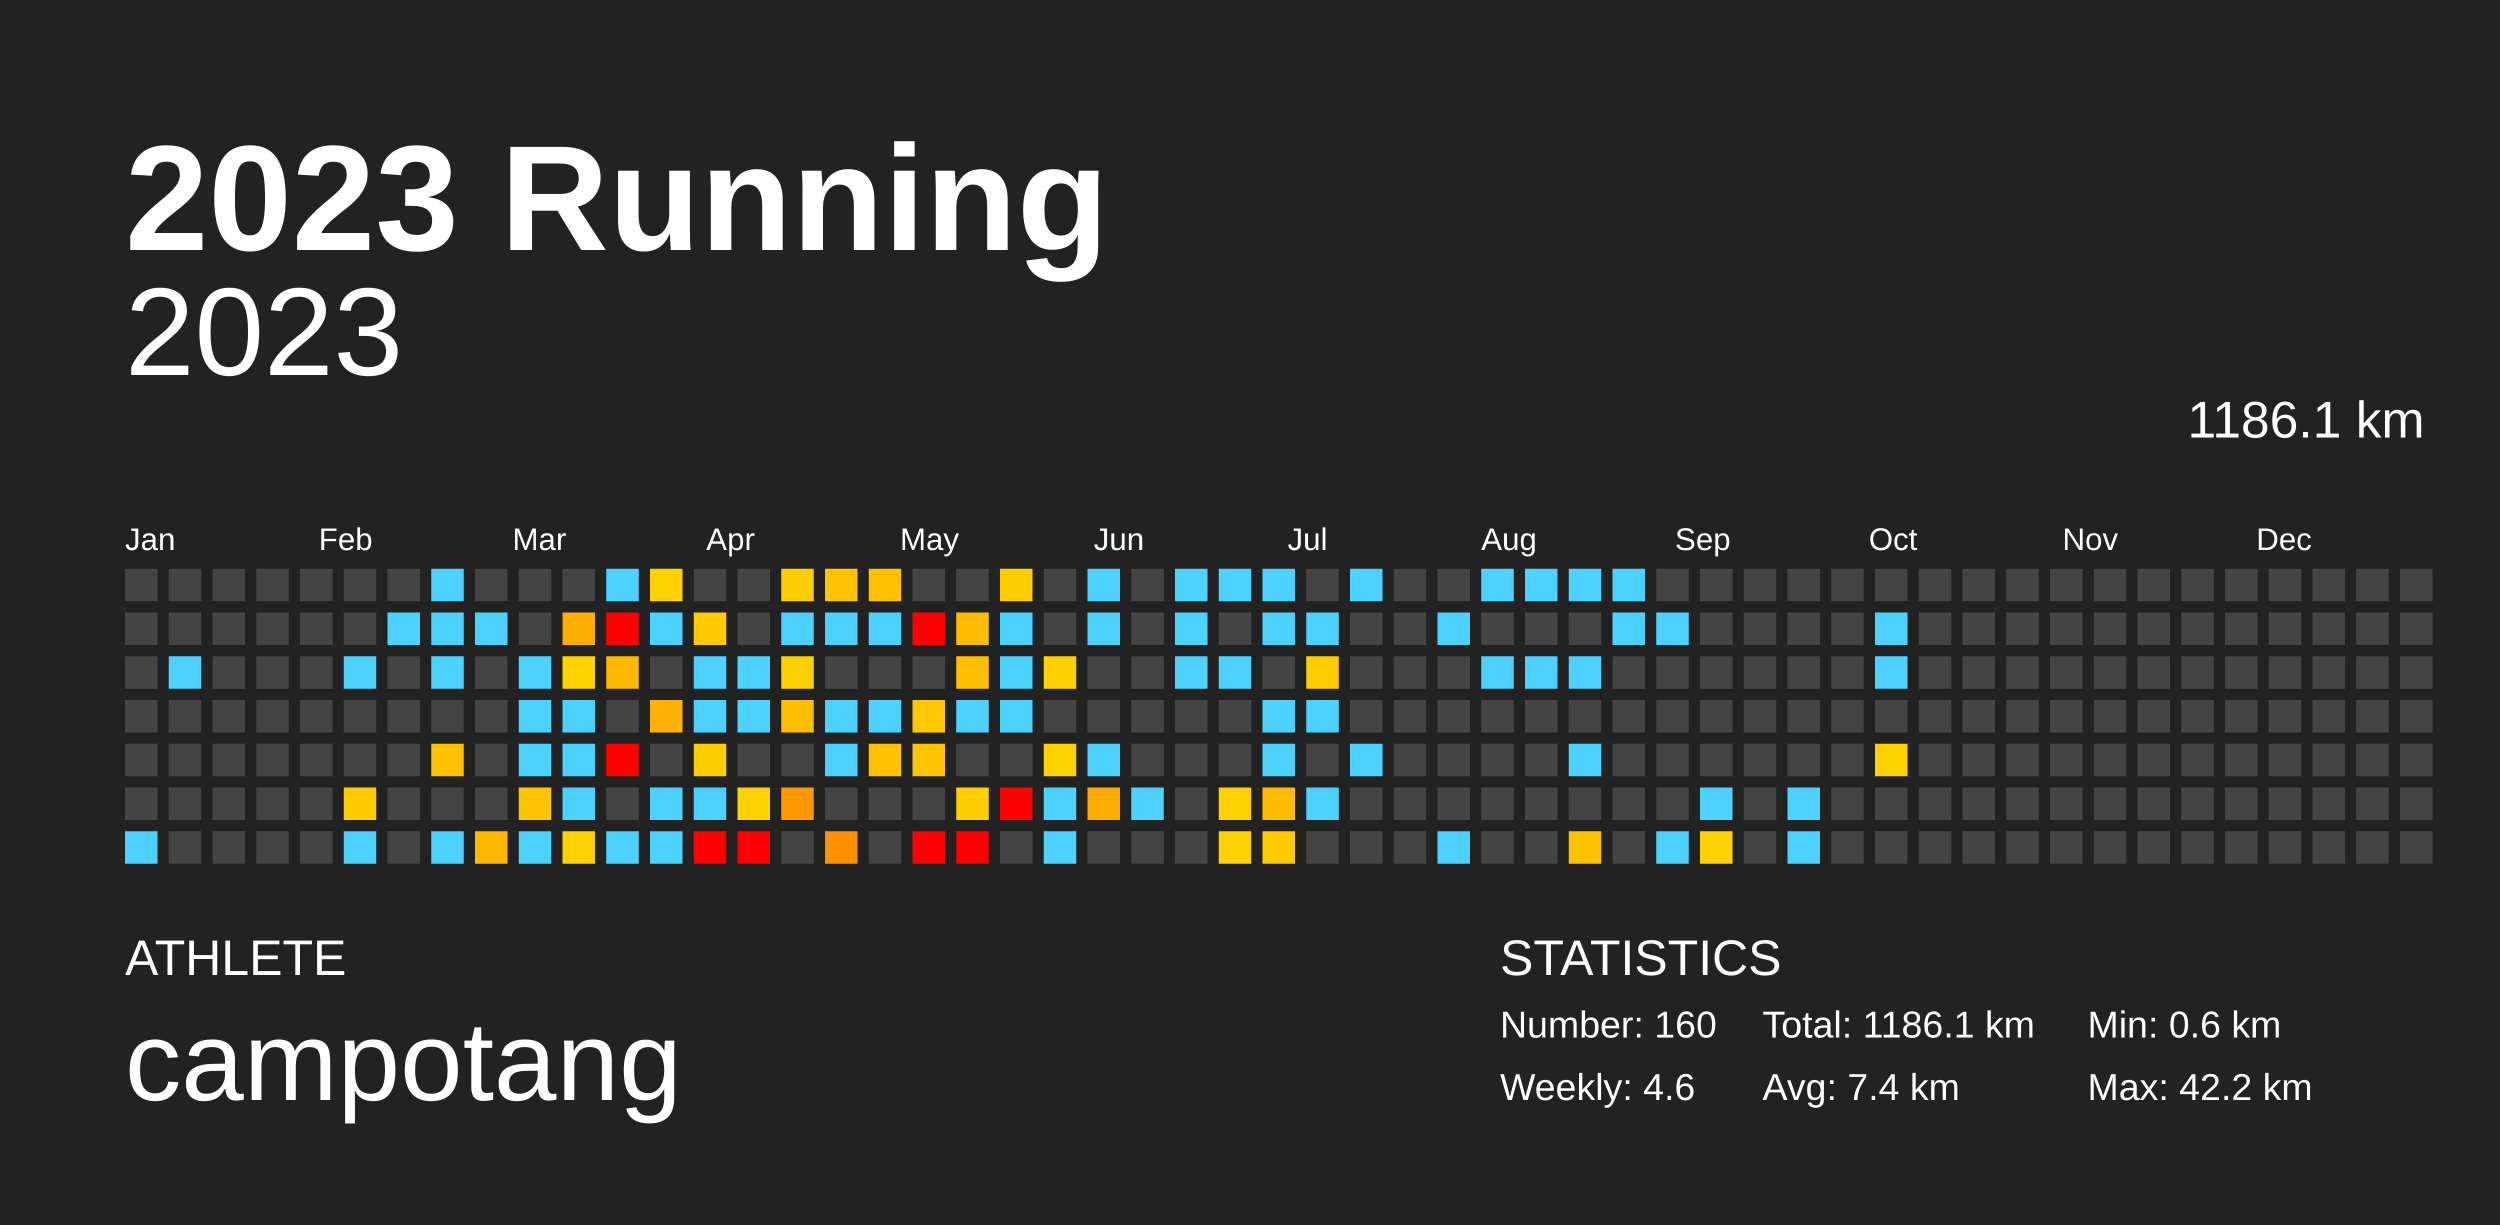
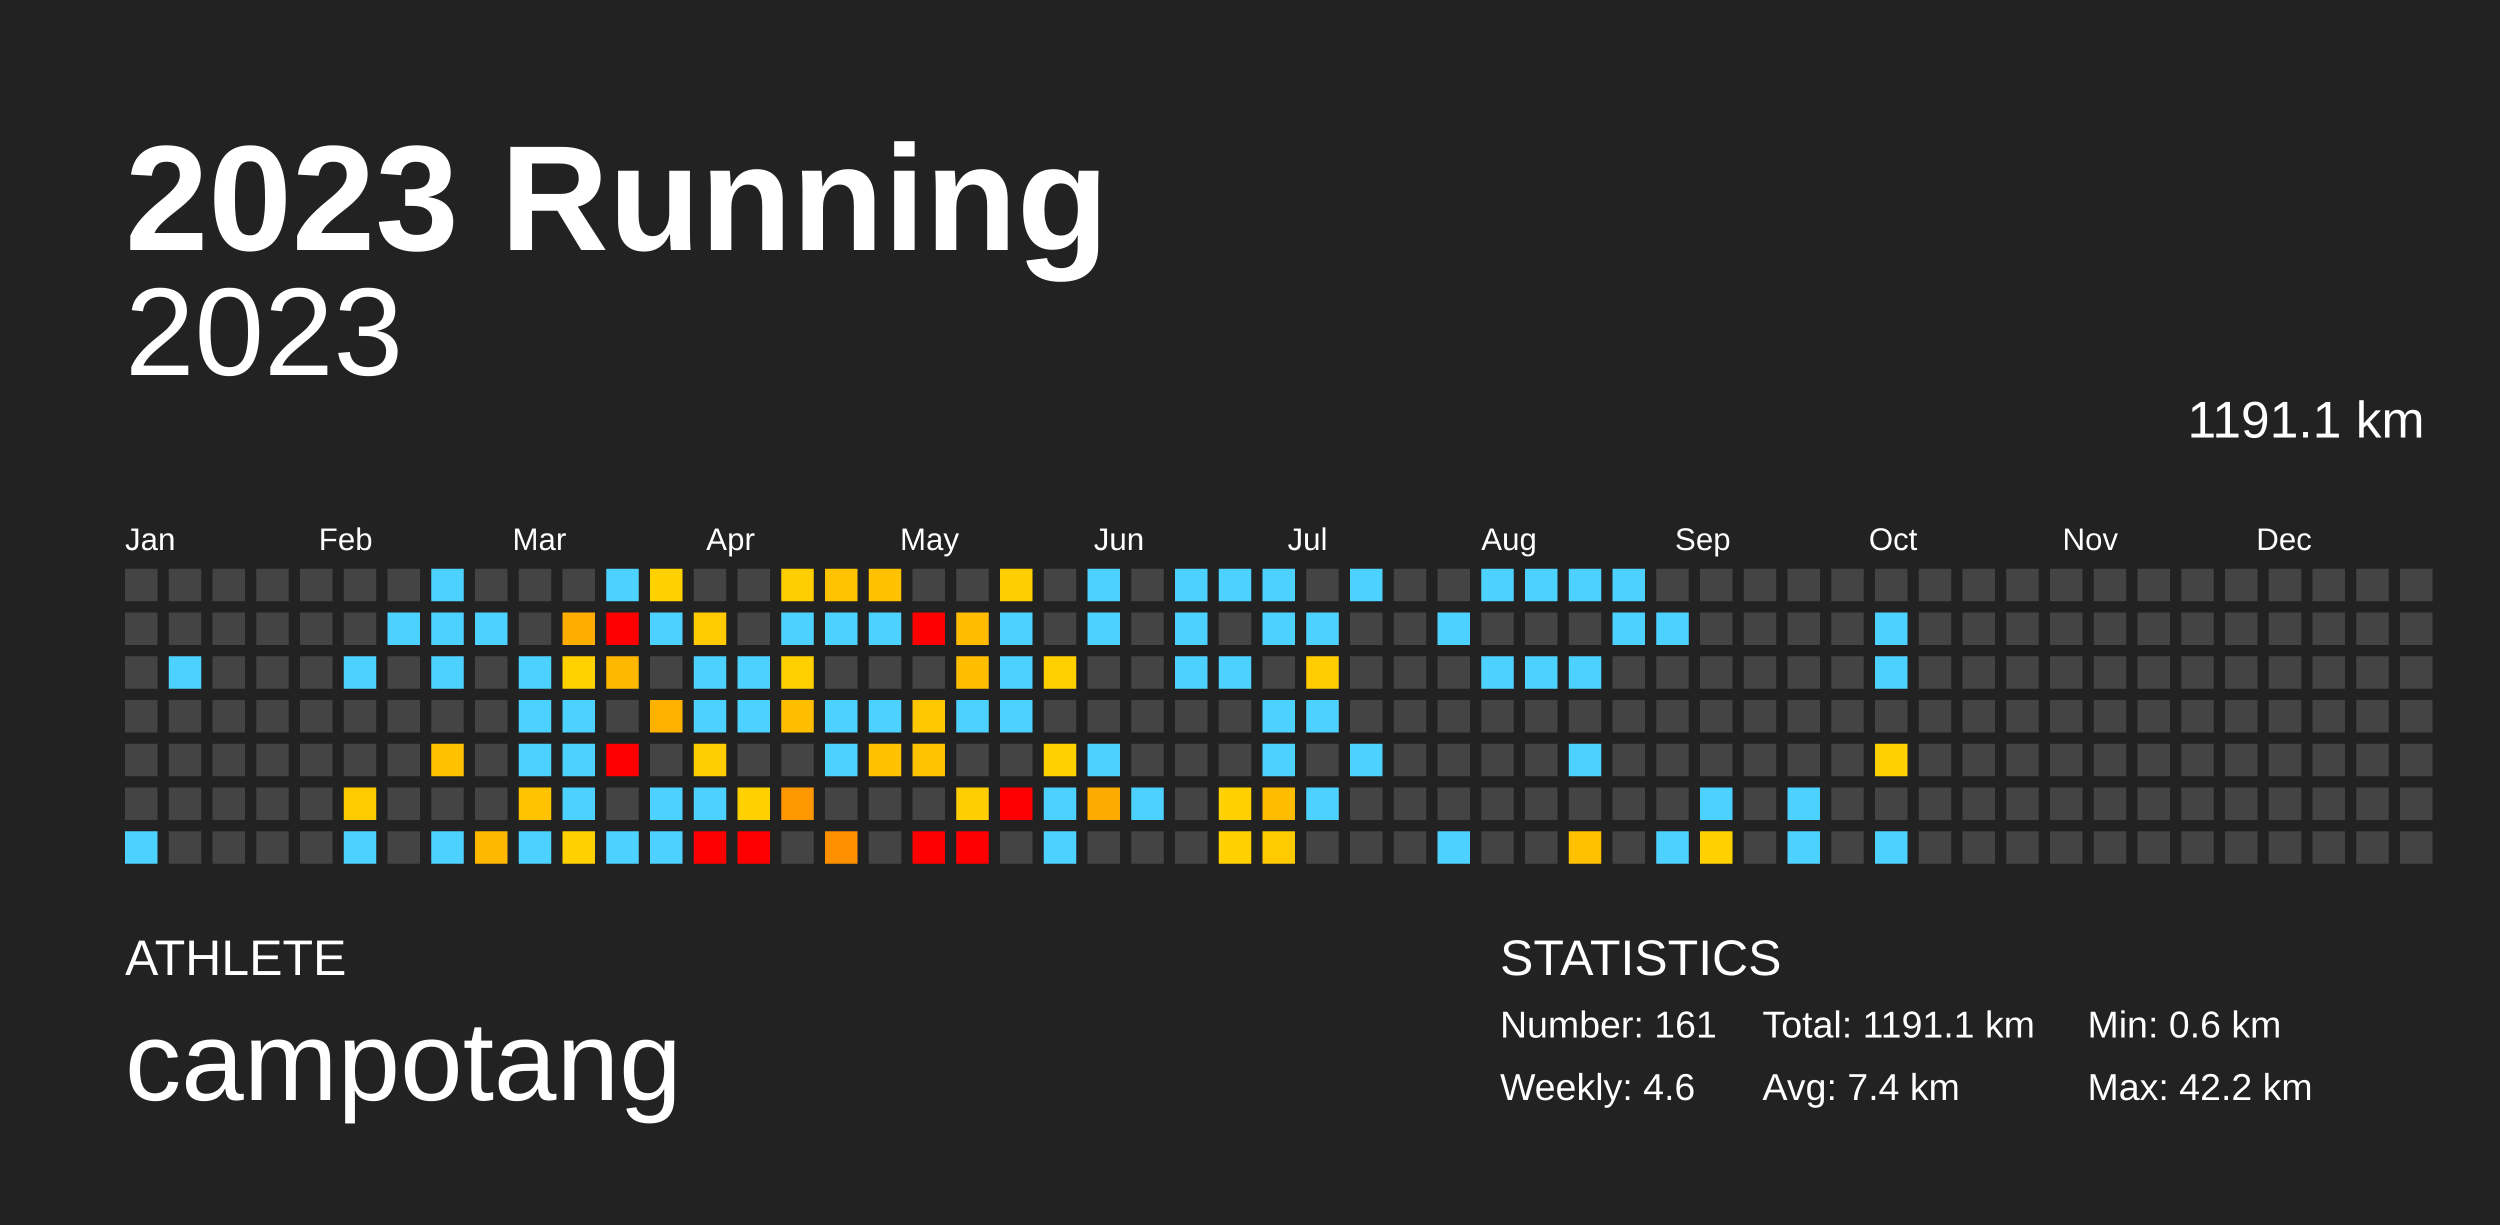
<svg xmlns="http://www.w3.org/2000/svg" baseProfile="full" height="98mm" version="1.1" viewBox="0,0,200,98" width="200mm">
  <defs />
  <rect fill="#222222" height="98" width="200" x="0" y="0" />
  <text fill="#FFFFFF" style="font-size:12px; font-family:Arial; font-weight:bold;" x="10" y="20">2023 Running</text>
  <text fill="#FFFFFF" style="font-size:4px; font-family:Arial" x="10" y="78">ATHLETE</text>
  <text fill="#FFFFFF" style="font-size:9px; font-family:Arial" x="10" y="88">campotang</text>
  <text fill="#FFFFFF" style="font-size:4px; font-family:Arial" x="120" y="78">STATISTICS</text>
-   <text fill="#FFFFFF" style="font-size:3px; font-family:Arial" x="120" y="83">Number: 160</text>
+   <text fill="#FFFFFF" style="font-size:3px; font-family:Arial" x="120" y="83">Number: 161</text>
  <text fill="#FFFFFF" style="font-size:3px; font-family:Arial" x="120" y="88">Weekly: 4.6</text>
-   <text fill="#FFFFFF" style="font-size:3px; font-family:Arial" x="141" y="83">Total: 1186.1 km</text>
+   <text fill="#FFFFFF" style="font-size:3px; font-family:Arial" x="141" y="83">Total: 1191.1 km</text>
  <text fill="#FFFFFF" style="font-size:3px; font-family:Arial" x="141" y="88">Avg: 7.4 km</text>
  <text fill="#FFFFFF" style="font-size:3px; font-family:Arial" x="167" y="83">Min: 0.6 km</text>
  <text fill="#FFFFFF" style="font-size:3px; font-family:Arial" x="167" y="88">Max: 42.2 km</text>
  <text alignment-baseline="hanging" fill="#FFFFFF" style="font-size:10.0px; font-family:Arial;" x="10" y="30">2023</text>
-   <text alignment-baseline="hanging" fill="#FFFFFF" style="font-size:4.125px; font-family:Arial;" x="175" y="35">1186.1 km</text>
+   <text alignment-baseline="hanging" fill="#FFFFFF" style="font-size:4.125px; font-family:Arial;" x="175" y="35">1191.1 km</text>
  <text fill="#FFFFFF" style="font-size:2.5px; font-family:Arial" x="10.0" y="44">Jan</text>
  <text fill="#FFFFFF" style="font-size:2.5px; font-family:Arial" x="25.5" y="44">Feb</text>
  <text fill="#FFFFFF" style="font-size:2.5px; font-family:Arial" x="41.0" y="44">Mar</text>
  <text fill="#FFFFFF" style="font-size:2.5px; font-family:Arial" x="56.5" y="44">Apr</text>
  <text fill="#FFFFFF" style="font-size:2.5px; font-family:Arial" x="72.0" y="44">May</text>
  <text fill="#FFFFFF" style="font-size:2.5px; font-family:Arial" x="87.5" y="44">Jun</text>
  <text fill="#FFFFFF" style="font-size:2.5px; font-family:Arial" x="103.0" y="44">Jul</text>
  <text fill="#FFFFFF" style="font-size:2.5px; font-family:Arial" x="118.5" y="44">Aug</text>
  <text fill="#FFFFFF" style="font-size:2.5px; font-family:Arial" x="134.0" y="44">Sep</text>
  <text fill="#FFFFFF" style="font-size:2.5px; font-family:Arial" x="149.5" y="44">Oct</text>
  <text fill="#FFFFFF" style="font-size:2.5px; font-family:Arial" x="165.0" y="44">Nov</text>
  <text fill="#FFFFFF" style="font-size:2.5px; font-family:Arial" x="180.5" y="44">Dec</text>
  <rect fill="#444444" height="2.6" width="2.6" x="10.0" y="45.5" />
  <rect fill="#444444" height="2.6" width="2.6" x="10.0" y="49.0" />
  <rect fill="#444444" height="2.6" width="2.6" x="10.0" y="52.5" />
  <rect fill="#444444" height="2.6" width="2.6" x="10.0" y="56.0" />
  <rect fill="#444444" height="2.6" width="2.6" x="10.0" y="59.5" />
  <rect fill="#444444" height="2.6" width="2.6" x="10.0" y="63.0" />
  <rect fill="#4dd2ff" height="2.6" width="2.6" x="10.0" y="66.5" />
  <rect fill="#444444" height="2.6" width="2.6" x="13.5" y="45.5" />
  <rect fill="#444444" height="2.6" width="2.6" x="13.5" y="49.0" />
  <rect fill="#4dd2ff" height="2.6" width="2.6" x="13.5" y="52.5" />
  <rect fill="#444444" height="2.6" width="2.6" x="13.5" y="56.0" />
  <rect fill="#444444" height="2.6" width="2.6" x="13.5" y="59.5" />
  <rect fill="#444444" height="2.6" width="2.6" x="13.5" y="63.0" />
  <rect fill="#444444" height="2.6" width="2.6" x="13.5" y="66.5" />
  <rect fill="#444444" height="2.6" width="2.6" x="17.0" y="45.5" />
  <rect fill="#444444" height="2.6" width="2.6" x="17.0" y="49.0" />
  <rect fill="#444444" height="2.6" width="2.6" x="17.0" y="52.5" />
  <rect fill="#444444" height="2.6" width="2.6" x="17.0" y="56.0" />
  <rect fill="#444444" height="2.6" width="2.6" x="17.0" y="59.5" />
  <rect fill="#444444" height="2.6" width="2.6" x="17.0" y="63.0" />
  <rect fill="#444444" height="2.6" width="2.6" x="17.0" y="66.5" />
  <rect fill="#444444" height="2.6" width="2.6" x="20.5" y="45.5" />
  <rect fill="#444444" height="2.6" width="2.6" x="20.5" y="49.0" />
  <rect fill="#444444" height="2.6" width="2.6" x="20.5" y="52.5" />
  <rect fill="#444444" height="2.6" width="2.6" x="20.5" y="56.0" />
  <rect fill="#444444" height="2.6" width="2.6" x="20.5" y="59.5" />
  <rect fill="#444444" height="2.6" width="2.6" x="20.5" y="63.0" />
  <rect fill="#444444" height="2.6" width="2.6" x="20.5" y="66.5" />
  <rect fill="#444444" height="2.6" width="2.6" x="24.0" y="45.5" />
  <rect fill="#444444" height="2.6" width="2.6" x="24.0" y="49.0" />
  <rect fill="#444444" height="2.6" width="2.6" x="24.0" y="52.5" />
  <rect fill="#444444" height="2.6" width="2.6" x="24.0" y="56.0" />
  <rect fill="#444444" height="2.6" width="2.6" x="24.0" y="59.5" />
  <rect fill="#444444" height="2.6" width="2.6" x="24.0" y="63.0" />
  <rect fill="#444444" height="2.6" width="2.6" x="24.0" y="66.5" />
  <rect fill="#444444" height="2.6" width="2.6" x="27.5" y="45.5" />
  <rect fill="#444444" height="2.6" width="2.6" x="27.5" y="49.0" />
  <rect fill="#4dd2ff" height="2.6" width="2.6" x="27.5" y="52.5" />
  <rect fill="#444444" height="2.6" width="2.6" x="27.5" y="56.0" />
  <rect fill="#444444" height="2.6" width="2.6" x="27.5" y="59.5" />
  <rect fill="#ffcb00" height="2.6" width="2.6" x="27.5" y="63.0" />
  <rect fill="#4dd2ff" height="2.6" width="2.6" x="27.5" y="66.5" />
  <rect fill="#444444" height="2.6" width="2.6" x="31.0" y="45.5" />
  <rect fill="#4dd2ff" height="2.6" width="2.6" x="31.0" y="49.0" />
  <rect fill="#444444" height="2.6" width="2.6" x="31.0" y="52.5" />
  <rect fill="#444444" height="2.6" width="2.6" x="31.0" y="56.0" />
  <rect fill="#444444" height="2.6" width="2.6" x="31.0" y="59.5" />
  <rect fill="#444444" height="2.6" width="2.6" x="31.0" y="63.0" />
  <rect fill="#444444" height="2.6" width="2.6" x="31.0" y="66.5" />
  <rect fill="#4dd2ff" height="2.6" width="2.6" x="34.5" y="45.5" />
  <rect fill="#4dd2ff" height="2.6" width="2.6" x="34.5" y="49.0" />
  <rect fill="#4dd2ff" height="2.6" width="2.6" x="34.5" y="52.5" />
  <rect fill="#444444" height="2.6" width="2.6" x="34.5" y="56.0" />
  <rect fill="#ffc100" height="2.6" width="2.6" x="34.5" y="59.5" />
  <rect fill="#444444" height="2.6" width="2.6" x="34.5" y="63.0" />
  <rect fill="#4dd2ff" height="2.6" width="2.6" x="34.5" y="66.5" />
  <rect fill="#444444" height="2.6" width="2.6" x="38.0" y="45.5" />
  <rect fill="#4dd2ff" height="2.6" width="2.6" x="38.0" y="49.0" />
  <rect fill="#444444" height="2.6" width="2.6" x="38.0" y="52.5" />
  <rect fill="#444444" height="2.6" width="2.6" x="38.0" y="56.0" />
  <rect fill="#444444" height="2.6" width="2.6" x="38.0" y="59.5" />
  <rect fill="#444444" height="2.6" width="2.6" x="38.0" y="63.0" />
  <rect fill="#ffb700" height="2.6" width="2.6" x="38.0" y="66.5" />
  <rect fill="#444444" height="2.6" width="2.6" x="41.5" y="45.5" />
  <rect fill="#444444" height="2.6" width="2.6" x="41.5" y="49.0" />
  <rect fill="#4dd2ff" height="2.6" width="2.6" x="41.5" y="52.5" />
  <rect fill="#4dd2ff" height="2.6" width="2.6" x="41.5" y="56.0" />
  <rect fill="#4dd2ff" height="2.6" width="2.6" x="41.5" y="59.5" />
  <rect fill="#ffc300" height="2.6" width="2.6" x="41.5" y="63.0" />
  <rect fill="#4dd2ff" height="2.6" width="2.6" x="41.5" y="66.5" />
  <rect fill="#444444" height="2.6" width="2.6" x="45.0" y="45.5" />
  <rect fill="#ffad00" height="2.6" width="2.6" x="45.0" y="49.0" />
  <rect fill="#ffd200" height="2.6" width="2.6" x="45.0" y="52.5" />
  <rect fill="#4dd2ff" height="2.6" width="2.6" x="45.0" y="56.0" />
  <rect fill="#4dd2ff" height="2.6" width="2.6" x="45.0" y="59.5" />
  <rect fill="#4dd2ff" height="2.6" width="2.6" x="45.0" y="63.0" />
  <rect fill="#ffd100" height="2.6" width="2.6" x="45.0" y="66.5" />
  <rect fill="#4dd2ff" height="2.6" width="2.6" x="48.5" y="45.5" />
  <rect fill="red" height="2.6" width="2.6" x="48.5" y="49.0" />
  <rect fill="#ffb700" height="2.6" width="2.6" x="48.5" y="52.5" />
  <rect fill="#444444" height="2.6" width="2.6" x="48.5" y="56.0" />
  <rect fill="red" height="2.6" width="2.6" x="48.5" y="59.5" />
  <rect fill="#444444" height="2.6" width="2.6" x="48.5" y="63.0" />
  <rect fill="#4dd2ff" height="2.6" width="2.6" x="48.5" y="66.5" />
  <rect fill="#ffd100" height="2.6" width="2.6" x="52.0" y="45.5" />
  <rect fill="#4dd2ff" height="2.6" width="2.6" x="52.0" y="49.0" />
  <rect fill="#444444" height="2.6" width="2.6" x="52.0" y="52.5" />
  <rect fill="#ffb100" height="2.6" width="2.6" x="52.0" y="56.0" />
  <rect fill="#444444" height="2.6" width="2.6" x="52.0" y="59.5" />
  <rect fill="#4dd2ff" height="2.6" width="2.6" x="52.0" y="63.0" />
  <rect fill="#4dd2ff" height="2.6" width="2.6" x="52.0" y="66.5" />
  <rect fill="#444444" height="2.6" width="2.6" x="55.5" y="45.5" />
  <rect fill="#ffcb00" height="2.6" width="2.6" x="55.5" y="49.0" />
  <rect fill="#4dd2ff" height="2.6" width="2.6" x="55.5" y="52.5" />
  <rect fill="#4dd2ff" height="2.6" width="2.6" x="55.5" y="56.0" />
  <rect fill="#ffce00" height="2.6" width="2.6" x="55.5" y="59.5" />
  <rect fill="#4dd2ff" height="2.6" width="2.6" x="55.5" y="63.0" />
  <rect fill="red" height="2.6" width="2.6" x="55.5" y="66.5" />
  <rect fill="#444444" height="2.6" width="2.6" x="59.0" y="45.5" />
  <rect fill="#444444" height="2.6" width="2.6" x="59.0" y="49.0" />
  <rect fill="#4dd2ff" height="2.6" width="2.6" x="59.0" y="52.5" />
  <rect fill="#4dd2ff" height="2.6" width="2.6" x="59.0" y="56.0" />
  <rect fill="#444444" height="2.6" width="2.6" x="59.0" y="59.5" />
  <rect fill="#ffd100" height="2.6" width="2.6" x="59.0" y="63.0" />
  <rect fill="red" height="2.6" width="2.6" x="59.0" y="66.5" />
  <rect fill="#ffce00" height="2.6" width="2.6" x="62.5" y="45.5" />
  <rect fill="#4dd2ff" height="2.6" width="2.6" x="62.5" y="49.0" />
  <rect fill="#ffd000" height="2.6" width="2.6" x="62.5" y="52.5" />
  <rect fill="#ffbe00" height="2.6" width="2.6" x="62.5" y="56.0" />
  <rect fill="#444444" height="2.6" width="2.6" x="62.5" y="59.5" />
  <rect fill="#ff9700" height="2.6" width="2.6" x="62.5" y="63.0" />
  <rect fill="#444444" height="2.6" width="2.6" x="62.5" y="66.5" />
  <rect fill="#ffc300" height="2.6" width="2.6" x="66.0" y="45.5" />
  <rect fill="#4dd2ff" height="2.6" width="2.6" x="66.0" y="49.0" />
  <rect fill="#444444" height="2.6" width="2.6" x="66.0" y="52.5" />
  <rect fill="#4dd2ff" height="2.6" width="2.6" x="66.0" y="56.0" />
  <rect fill="#4dd2ff" height="2.6" width="2.6" x="66.0" y="59.5" />
  <rect fill="#444444" height="2.6" width="2.6" x="66.0" y="63.0" />
  <rect fill="#ff9100" height="2.6" width="2.6" x="66.0" y="66.5" />
  <rect fill="#ffc100" height="2.6" width="2.6" x="69.5" y="45.5" />
  <rect fill="#4dd2ff" height="2.6" width="2.6" x="69.5" y="49.0" />
  <rect fill="#444444" height="2.6" width="2.6" x="69.5" y="52.5" />
  <rect fill="#4dd2ff" height="2.6" width="2.6" x="69.5" y="56.0" />
  <rect fill="#ffc100" height="2.6" width="2.6" x="69.5" y="59.5" />
  <rect fill="#444444" height="2.6" width="2.6" x="69.5" y="63.0" />
  <rect fill="#444444" height="2.6" width="2.6" x="69.5" y="66.5" />
  <rect fill="#444444" height="2.6" width="2.6" x="73.0" y="45.5" />
  <rect fill="red" height="2.6" width="2.6" x="73.0" y="49.0" />
  <rect fill="#444444" height="2.6" width="2.6" x="73.0" y="52.5" />
  <rect fill="#ffc800" height="2.6" width="2.6" x="73.0" y="56.0" />
  <rect fill="#ffc400" height="2.6" width="2.6" x="73.0" y="59.5" />
  <rect fill="#444444" height="2.6" width="2.6" x="73.0" y="63.0" />
  <rect fill="red" height="2.6" width="2.6" x="73.0" y="66.5" />
  <rect fill="#444444" height="2.6" width="2.6" x="76.5" y="45.5" />
  <rect fill="#ffbc00" height="2.6" width="2.6" x="76.5" y="49.0" />
  <rect fill="#ffbe00" height="2.6" width="2.6" x="76.5" y="52.5" />
  <rect fill="#4dd2ff" height="2.6" width="2.6" x="76.5" y="56.0" />
  <rect fill="#444444" height="2.6" width="2.6" x="76.5" y="59.5" />
  <rect fill="#ffce00" height="2.6" width="2.6" x="76.5" y="63.0" />
  <rect fill="red" height="2.6" width="2.6" x="76.5" y="66.5" />
  <rect fill="#ffce00" height="2.6" width="2.6" x="80.0" y="45.5" />
  <rect fill="#4dd2ff" height="2.6" width="2.6" x="80.0" y="49.0" />
  <rect fill="#4dd2ff" height="2.6" width="2.6" x="80.0" y="52.5" />
  <rect fill="#4dd2ff" height="2.6" width="2.6" x="80.0" y="56.0" />
  <rect fill="#444444" height="2.6" width="2.6" x="80.0" y="59.5" />
  <rect fill="red" height="2.6" width="2.6" x="80.0" y="63.0" />
  <rect fill="#444444" height="2.6" width="2.6" x="80.0" y="66.5" />
  <rect fill="#444444" height="2.6" width="2.6" x="83.5" y="45.5" />
  <rect fill="#444444" height="2.6" width="2.6" x="83.5" y="49.0" />
  <rect fill="#ffd000" height="2.6" width="2.6" x="83.5" y="52.5" />
  <rect fill="#444444" height="2.6" width="2.6" x="83.5" y="56.0" />
  <rect fill="#ffd100" height="2.6" width="2.6" x="83.5" y="59.5" />
  <rect fill="#4dd2ff" height="2.6" width="2.6" x="83.5" y="63.0" />
  <rect fill="#4dd2ff" height="2.6" width="2.6" x="83.5" y="66.5" />
  <rect fill="#4dd2ff" height="2.6" width="2.6" x="87.0" y="45.5" />
  <rect fill="#4dd2ff" height="2.6" width="2.6" x="87.0" y="49.0" />
  <rect fill="#444444" height="2.6" width="2.6" x="87.0" y="52.5" />
  <rect fill="#444444" height="2.6" width="2.6" x="87.0" y="56.0" />
  <rect fill="#4dd2ff" height="2.6" width="2.6" x="87.0" y="59.5" />
  <rect fill="#ffaa00" height="2.6" width="2.6" x="87.0" y="63.0" />
  <rect fill="#444444" height="2.6" width="2.6" x="87.0" y="66.5" />
  <rect fill="#444444" height="2.6" width="2.6" x="90.5" y="45.5" />
  <rect fill="#444444" height="2.6" width="2.6" x="90.5" y="49.0" />
  <rect fill="#444444" height="2.6" width="2.6" x="90.5" y="52.5" />
  <rect fill="#444444" height="2.6" width="2.6" x="90.5" y="56.0" />
  <rect fill="#444444" height="2.6" width="2.6" x="90.5" y="59.5" />
  <rect fill="#4dd2ff" height="2.6" width="2.6" x="90.5" y="63.0" />
  <rect fill="#444444" height="2.6" width="2.6" x="90.5" y="66.5" />
  <rect fill="#4dd2ff" height="2.6" width="2.6" x="94.0" y="45.5" />
  <rect fill="#4dd2ff" height="2.6" width="2.6" x="94.0" y="49.0" />
  <rect fill="#4dd2ff" height="2.6" width="2.6" x="94.0" y="52.5" />
  <rect fill="#444444" height="2.6" width="2.6" x="94.0" y="56.0" />
  <rect fill="#444444" height="2.6" width="2.6" x="94.0" y="59.5" />
  <rect fill="#444444" height="2.6" width="2.6" x="94.0" y="63.0" />
  <rect fill="#444444" height="2.6" width="2.6" x="94.0" y="66.5" />
  <rect fill="#4dd2ff" height="2.6" width="2.6" x="97.5" y="45.5" />
  <rect fill="#444444" height="2.6" width="2.6" x="97.5" y="49.0" />
  <rect fill="#4dd2ff" height="2.6" width="2.6" x="97.5" y="52.5" />
  <rect fill="#444444" height="2.6" width="2.6" x="97.5" y="56.0" />
  <rect fill="#444444" height="2.6" width="2.6" x="97.5" y="59.5" />
  <rect fill="#ffd100" height="2.6" width="2.6" x="97.5" y="63.0" />
  <rect fill="#ffd100" height="2.6" width="2.6" x="97.5" y="66.5" />
  <rect fill="#4dd2ff" height="2.6" width="2.6" x="101.0" y="45.5" />
  <rect fill="#4dd2ff" height="2.6" width="2.6" x="101.0" y="49.0" />
  <rect fill="#444444" height="2.6" width="2.6" x="101.0" y="52.5" />
  <rect fill="#4dd2ff" height="2.6" width="2.6" x="101.0" y="56.0" />
  <rect fill="#4dd2ff" height="2.6" width="2.6" x="101.0" y="59.5" />
  <rect fill="#ffbc00" height="2.6" width="2.6" x="101.0" y="63.0" />
  <rect fill="#ffcb00" height="2.6" width="2.6" x="101.0" y="66.5" />
  <rect fill="#444444" height="2.6" width="2.6" x="104.5" y="45.5" />
  <rect fill="#4dd2ff" height="2.6" width="2.6" x="104.5" y="49.0" />
  <rect fill="#ffcd00" height="2.6" width="2.6" x="104.5" y="52.5" />
  <rect fill="#4dd2ff" height="2.6" width="2.6" x="104.5" y="56.0" />
  <rect fill="#444444" height="2.6" width="2.6" x="104.5" y="59.5" />
  <rect fill="#4dd2ff" height="2.6" width="2.6" x="104.5" y="63.0" />
  <rect fill="#444444" height="2.6" width="2.6" x="104.5" y="66.5" />
  <rect fill="#4dd2ff" height="2.6" width="2.6" x="108.0" y="45.5" />
  <rect fill="#444444" height="2.6" width="2.6" x="108.0" y="49.0" />
  <rect fill="#444444" height="2.6" width="2.6" x="108.0" y="52.5" />
  <rect fill="#444444" height="2.6" width="2.6" x="108.0" y="56.0" />
  <rect fill="#4dd2ff" height="2.6" width="2.6" x="108.0" y="59.5" />
  <rect fill="#444444" height="2.6" width="2.6" x="108.0" y="63.0" />
  <rect fill="#444444" height="2.6" width="2.6" x="108.0" y="66.5" />
  <rect fill="#444444" height="2.6" width="2.6" x="111.5" y="45.5" />
  <rect fill="#444444" height="2.6" width="2.6" x="111.5" y="49.0" />
  <rect fill="#444444" height="2.6" width="2.6" x="111.5" y="52.5" />
  <rect fill="#444444" height="2.6" width="2.6" x="111.5" y="56.0" />
  <rect fill="#444444" height="2.6" width="2.6" x="111.5" y="59.5" />
  <rect fill="#444444" height="2.6" width="2.6" x="111.5" y="63.0" />
  <rect fill="#444444" height="2.6" width="2.6" x="111.5" y="66.5" />
  <rect fill="#444444" height="2.6" width="2.6" x="115.0" y="45.5" />
  <rect fill="#4dd2ff" height="2.6" width="2.6" x="115.0" y="49.0" />
  <rect fill="#444444" height="2.6" width="2.6" x="115.0" y="52.5" />
  <rect fill="#444444" height="2.6" width="2.6" x="115.0" y="56.0" />
  <rect fill="#444444" height="2.6" width="2.6" x="115.0" y="59.5" />
  <rect fill="#444444" height="2.6" width="2.6" x="115.0" y="63.0" />
  <rect fill="#4dd2ff" height="2.6" width="2.6" x="115.0" y="66.5" />
  <rect fill="#4dd2ff" height="2.6" width="2.6" x="118.5" y="45.5" />
  <rect fill="#444444" height="2.6" width="2.6" x="118.5" y="49.0" />
  <rect fill="#4dd2ff" height="2.6" width="2.6" x="118.5" y="52.5" />
  <rect fill="#444444" height="2.6" width="2.6" x="118.5" y="56.0" />
  <rect fill="#444444" height="2.6" width="2.6" x="118.5" y="59.5" />
  <rect fill="#444444" height="2.6" width="2.6" x="118.5" y="63.0" />
  <rect fill="#444444" height="2.6" width="2.6" x="118.5" y="66.5" />
  <rect fill="#4dd2ff" height="2.6" width="2.6" x="122.0" y="45.5" />
  <rect fill="#444444" height="2.6" width="2.6" x="122.0" y="49.0" />
  <rect fill="#4dd2ff" height="2.6" width="2.6" x="122.0" y="52.5" />
  <rect fill="#444444" height="2.6" width="2.6" x="122.0" y="56.0" />
  <rect fill="#444444" height="2.6" width="2.6" x="122.0" y="59.5" />
  <rect fill="#444444" height="2.6" width="2.6" x="122.0" y="63.0" />
  <rect fill="#444444" height="2.6" width="2.6" x="122.0" y="66.5" />
  <rect fill="#4dd2ff" height="2.6" width="2.6" x="125.5" y="45.5" />
  <rect fill="#444444" height="2.6" width="2.6" x="125.5" y="49.0" />
  <rect fill="#4dd2ff" height="2.6" width="2.6" x="125.5" y="52.5" />
  <rect fill="#444444" height="2.6" width="2.6" x="125.5" y="56.0" />
  <rect fill="#4dd2ff" height="2.6" width="2.6" x="125.5" y="59.5" />
  <rect fill="#444444" height="2.6" width="2.6" x="125.5" y="63.0" />
  <rect fill="#ffc000" height="2.6" width="2.6" x="125.5" y="66.5" />
  <rect fill="#4dd2ff" height="2.6" width="2.6" x="129.0" y="45.5" />
  <rect fill="#4dd2ff" height="2.6" width="2.6" x="129.0" y="49.0" />
  <rect fill="#444444" height="2.6" width="2.6" x="129.0" y="52.5" />
  <rect fill="#444444" height="2.6" width="2.6" x="129.0" y="56.0" />
  <rect fill="#444444" height="2.6" width="2.6" x="129.0" y="59.5" />
  <rect fill="#444444" height="2.6" width="2.6" x="129.0" y="63.0" />
  <rect fill="#444444" height="2.6" width="2.6" x="129.0" y="66.5" />
  <rect fill="#444444" height="2.6" width="2.6" x="132.5" y="45.5" />
  <rect fill="#4dd2ff" height="2.6" width="2.6" x="132.5" y="49.0" />
  <rect fill="#444444" height="2.6" width="2.6" x="132.5" y="52.5" />
  <rect fill="#444444" height="2.6" width="2.6" x="132.5" y="56.0" />
  <rect fill="#444444" height="2.6" width="2.6" x="132.5" y="59.5" />
  <rect fill="#444444" height="2.6" width="2.6" x="132.5" y="63.0" />
  <rect fill="#4dd2ff" height="2.6" width="2.6" x="132.5" y="66.5" />
  <rect fill="#444444" height="2.6" width="2.6" x="136.0" y="45.5" />
  <rect fill="#444444" height="2.6" width="2.6" x="136.0" y="49.0" />
  <rect fill="#444444" height="2.6" width="2.6" x="136.0" y="52.5" />
  <rect fill="#444444" height="2.6" width="2.6" x="136.0" y="56.0" />
  <rect fill="#444444" height="2.6" width="2.6" x="136.0" y="59.5" />
  <rect fill="#4dd2ff" height="2.6" width="2.6" x="136.0" y="63.0" />
  <rect fill="#ffd100" height="2.6" width="2.6" x="136.0" y="66.5" />
  <rect fill="#444444" height="2.6" width="2.6" x="139.5" y="45.5" />
  <rect fill="#444444" height="2.6" width="2.6" x="139.5" y="49.0" />
  <rect fill="#444444" height="2.6" width="2.6" x="139.5" y="52.5" />
  <rect fill="#444444" height="2.6" width="2.6" x="139.5" y="56.0" />
  <rect fill="#444444" height="2.6" width="2.6" x="139.5" y="59.5" />
  <rect fill="#444444" height="2.6" width="2.6" x="139.5" y="63.0" />
  <rect fill="#444444" height="2.6" width="2.6" x="139.5" y="66.5" />
  <rect fill="#444444" height="2.6" width="2.6" x="143.0" y="45.5" />
  <rect fill="#444444" height="2.6" width="2.6" x="143.0" y="49.0" />
  <rect fill="#444444" height="2.6" width="2.6" x="143.0" y="52.5" />
  <rect fill="#444444" height="2.6" width="2.6" x="143.0" y="56.0" />
  <rect fill="#444444" height="2.6" width="2.6" x="143.0" y="59.5" />
  <rect fill="#4dd2ff" height="2.6" width="2.6" x="143.0" y="63.0" />
  <rect fill="#4dd2ff" height="2.6" width="2.6" x="143.0" y="66.5" />
  <rect fill="#444444" height="2.6" width="2.6" x="146.5" y="45.5" />
  <rect fill="#444444" height="2.6" width="2.6" x="146.5" y="49.0" />
  <rect fill="#444444" height="2.6" width="2.6" x="146.5" y="52.5" />
  <rect fill="#444444" height="2.6" width="2.6" x="146.5" y="56.0" />
  <rect fill="#444444" height="2.6" width="2.6" x="146.5" y="59.5" />
  <rect fill="#444444" height="2.6" width="2.6" x="146.5" y="63.0" />
  <rect fill="#444444" height="2.6" width="2.6" x="146.5" y="66.5" />
  <rect fill="#444444" height="2.6" width="2.6" x="150.0" y="45.5" />
  <rect fill="#4dd2ff" height="2.6" width="2.6" x="150.0" y="49.0" />
  <rect fill="#4dd2ff" height="2.6" width="2.6" x="150.0" y="52.5" />
  <rect fill="#444444" height="2.6" width="2.6" x="150.0" y="56.0" />
  <rect fill="#ffd100" height="2.6" width="2.6" x="150.0" y="59.5" />
  <rect fill="#444444" height="2.6" width="2.6" x="150.0" y="63.0" />
-   <rect fill="#444444" height="2.6" width="2.6" x="150.0" y="66.5" />
+   <rect fill="#4dd2ff" height="2.6" width="2.6" x="150.0" y="66.5" />
  <rect fill="#444444" height="2.6" width="2.6" x="153.5" y="45.5" />
  <rect fill="#444444" height="2.6" width="2.6" x="153.5" y="49.0" />
  <rect fill="#444444" height="2.6" width="2.6" x="153.5" y="52.5" />
  <rect fill="#444444" height="2.6" width="2.6" x="153.5" y="56.0" />
  <rect fill="#444444" height="2.6" width="2.6" x="153.5" y="59.5" />
  <rect fill="#444444" height="2.6" width="2.6" x="153.5" y="63.0" />
  <rect fill="#444444" height="2.6" width="2.6" x="153.5" y="66.5" />
  <rect fill="#444444" height="2.6" width="2.6" x="157.0" y="45.5" />
  <rect fill="#444444" height="2.6" width="2.6" x="157.0" y="49.0" />
  <rect fill="#444444" height="2.6" width="2.6" x="157.0" y="52.5" />
  <rect fill="#444444" height="2.6" width="2.6" x="157.0" y="56.0" />
  <rect fill="#444444" height="2.6" width="2.6" x="157.0" y="59.5" />
  <rect fill="#444444" height="2.6" width="2.6" x="157.0" y="63.0" />
  <rect fill="#444444" height="2.6" width="2.6" x="157.0" y="66.5" />
  <rect fill="#444444" height="2.6" width="2.6" x="160.5" y="45.5" />
  <rect fill="#444444" height="2.6" width="2.6" x="160.5" y="49.0" />
  <rect fill="#444444" height="2.6" width="2.6" x="160.5" y="52.5" />
  <rect fill="#444444" height="2.6" width="2.6" x="160.5" y="56.0" />
  <rect fill="#444444" height="2.6" width="2.6" x="160.5" y="59.5" />
  <rect fill="#444444" height="2.6" width="2.6" x="160.5" y="63.0" />
  <rect fill="#444444" height="2.6" width="2.6" x="160.5" y="66.5" />
  <rect fill="#444444" height="2.6" width="2.6" x="164.0" y="45.5" />
  <rect fill="#444444" height="2.6" width="2.6" x="164.0" y="49.0" />
  <rect fill="#444444" height="2.6" width="2.6" x="164.0" y="52.5" />
  <rect fill="#444444" height="2.6" width="2.6" x="164.0" y="56.0" />
  <rect fill="#444444" height="2.6" width="2.6" x="164.0" y="59.5" />
  <rect fill="#444444" height="2.6" width="2.6" x="164.0" y="63.0" />
  <rect fill="#444444" height="2.6" width="2.6" x="164.0" y="66.5" />
  <rect fill="#444444" height="2.6" width="2.6" x="167.5" y="45.5" />
  <rect fill="#444444" height="2.6" width="2.6" x="167.5" y="49.0" />
  <rect fill="#444444" height="2.6" width="2.6" x="167.5" y="52.5" />
  <rect fill="#444444" height="2.6" width="2.6" x="167.5" y="56.0" />
  <rect fill="#444444" height="2.6" width="2.6" x="167.5" y="59.5" />
  <rect fill="#444444" height="2.6" width="2.6" x="167.5" y="63.0" />
  <rect fill="#444444" height="2.6" width="2.6" x="167.5" y="66.5" />
  <rect fill="#444444" height="2.6" width="2.6" x="171.0" y="45.5" />
  <rect fill="#444444" height="2.6" width="2.6" x="171.0" y="49.0" />
  <rect fill="#444444" height="2.6" width="2.6" x="171.0" y="52.5" />
  <rect fill="#444444" height="2.6" width="2.6" x="171.0" y="56.0" />
  <rect fill="#444444" height="2.6" width="2.6" x="171.0" y="59.5" />
  <rect fill="#444444" height="2.6" width="2.6" x="171.0" y="63.0" />
  <rect fill="#444444" height="2.6" width="2.6" x="171.0" y="66.5" />
  <rect fill="#444444" height="2.6" width="2.6" x="174.5" y="45.5" />
  <rect fill="#444444" height="2.6" width="2.6" x="174.5" y="49.0" />
  <rect fill="#444444" height="2.6" width="2.6" x="174.5" y="52.5" />
  <rect fill="#444444" height="2.6" width="2.6" x="174.5" y="56.0" />
  <rect fill="#444444" height="2.6" width="2.6" x="174.5" y="59.5" />
  <rect fill="#444444" height="2.6" width="2.6" x="174.5" y="63.0" />
  <rect fill="#444444" height="2.6" width="2.6" x="174.5" y="66.5" />
  <rect fill="#444444" height="2.6" width="2.6" x="178.0" y="45.5" />
  <rect fill="#444444" height="2.6" width="2.6" x="178.0" y="49.0" />
  <rect fill="#444444" height="2.6" width="2.6" x="178.0" y="52.5" />
  <rect fill="#444444" height="2.6" width="2.6" x="178.0" y="56.0" />
  <rect fill="#444444" height="2.6" width="2.6" x="178.0" y="59.5" />
  <rect fill="#444444" height="2.6" width="2.6" x="178.0" y="63.0" />
  <rect fill="#444444" height="2.6" width="2.6" x="178.0" y="66.5" />
  <rect fill="#444444" height="2.6" width="2.6" x="181.5" y="45.5" />
  <rect fill="#444444" height="2.6" width="2.6" x="181.5" y="49.0" />
  <rect fill="#444444" height="2.6" width="2.6" x="181.5" y="52.5" />
  <rect fill="#444444" height="2.6" width="2.6" x="181.5" y="56.0" />
  <rect fill="#444444" height="2.6" width="2.6" x="181.5" y="59.5" />
  <rect fill="#444444" height="2.6" width="2.6" x="181.5" y="63.0" />
  <rect fill="#444444" height="2.6" width="2.6" x="181.5" y="66.5" />
  <rect fill="#444444" height="2.6" width="2.6" x="185.0" y="45.5" />
  <rect fill="#444444" height="2.6" width="2.6" x="185.0" y="49.0" />
  <rect fill="#444444" height="2.6" width="2.6" x="185.0" y="52.5" />
  <rect fill="#444444" height="2.6" width="2.6" x="185.0" y="56.0" />
  <rect fill="#444444" height="2.6" width="2.6" x="185.0" y="59.5" />
  <rect fill="#444444" height="2.6" width="2.6" x="185.0" y="63.0" />
  <rect fill="#444444" height="2.6" width="2.6" x="185.0" y="66.5" />
  <rect fill="#444444" height="2.6" width="2.6" x="188.5" y="45.5" />
  <rect fill="#444444" height="2.6" width="2.6" x="188.5" y="49.0" />
  <rect fill="#444444" height="2.6" width="2.6" x="188.5" y="52.5" />
  <rect fill="#444444" height="2.6" width="2.6" x="188.5" y="56.0" />
  <rect fill="#444444" height="2.6" width="2.6" x="188.5" y="59.5" />
  <rect fill="#444444" height="2.6" width="2.6" x="188.5" y="63.0" />
  <rect fill="#444444" height="2.6" width="2.6" x="188.5" y="66.5" />
  <rect fill="#444444" height="2.6" width="2.6" x="192.0" y="45.5" />
  <rect fill="#444444" height="2.6" width="2.6" x="192.0" y="49.0" />
  <rect fill="#444444" height="2.6" width="2.6" x="192.0" y="52.5" />
  <rect fill="#444444" height="2.6" width="2.6" x="192.0" y="56.0" />
  <rect fill="#444444" height="2.6" width="2.6" x="192.0" y="59.5" />
  <rect fill="#444444" height="2.6" width="2.6" x="192.0" y="63.0" />
  <rect fill="#444444" height="2.6" width="2.6" x="192.0" y="66.5" />
</svg>
